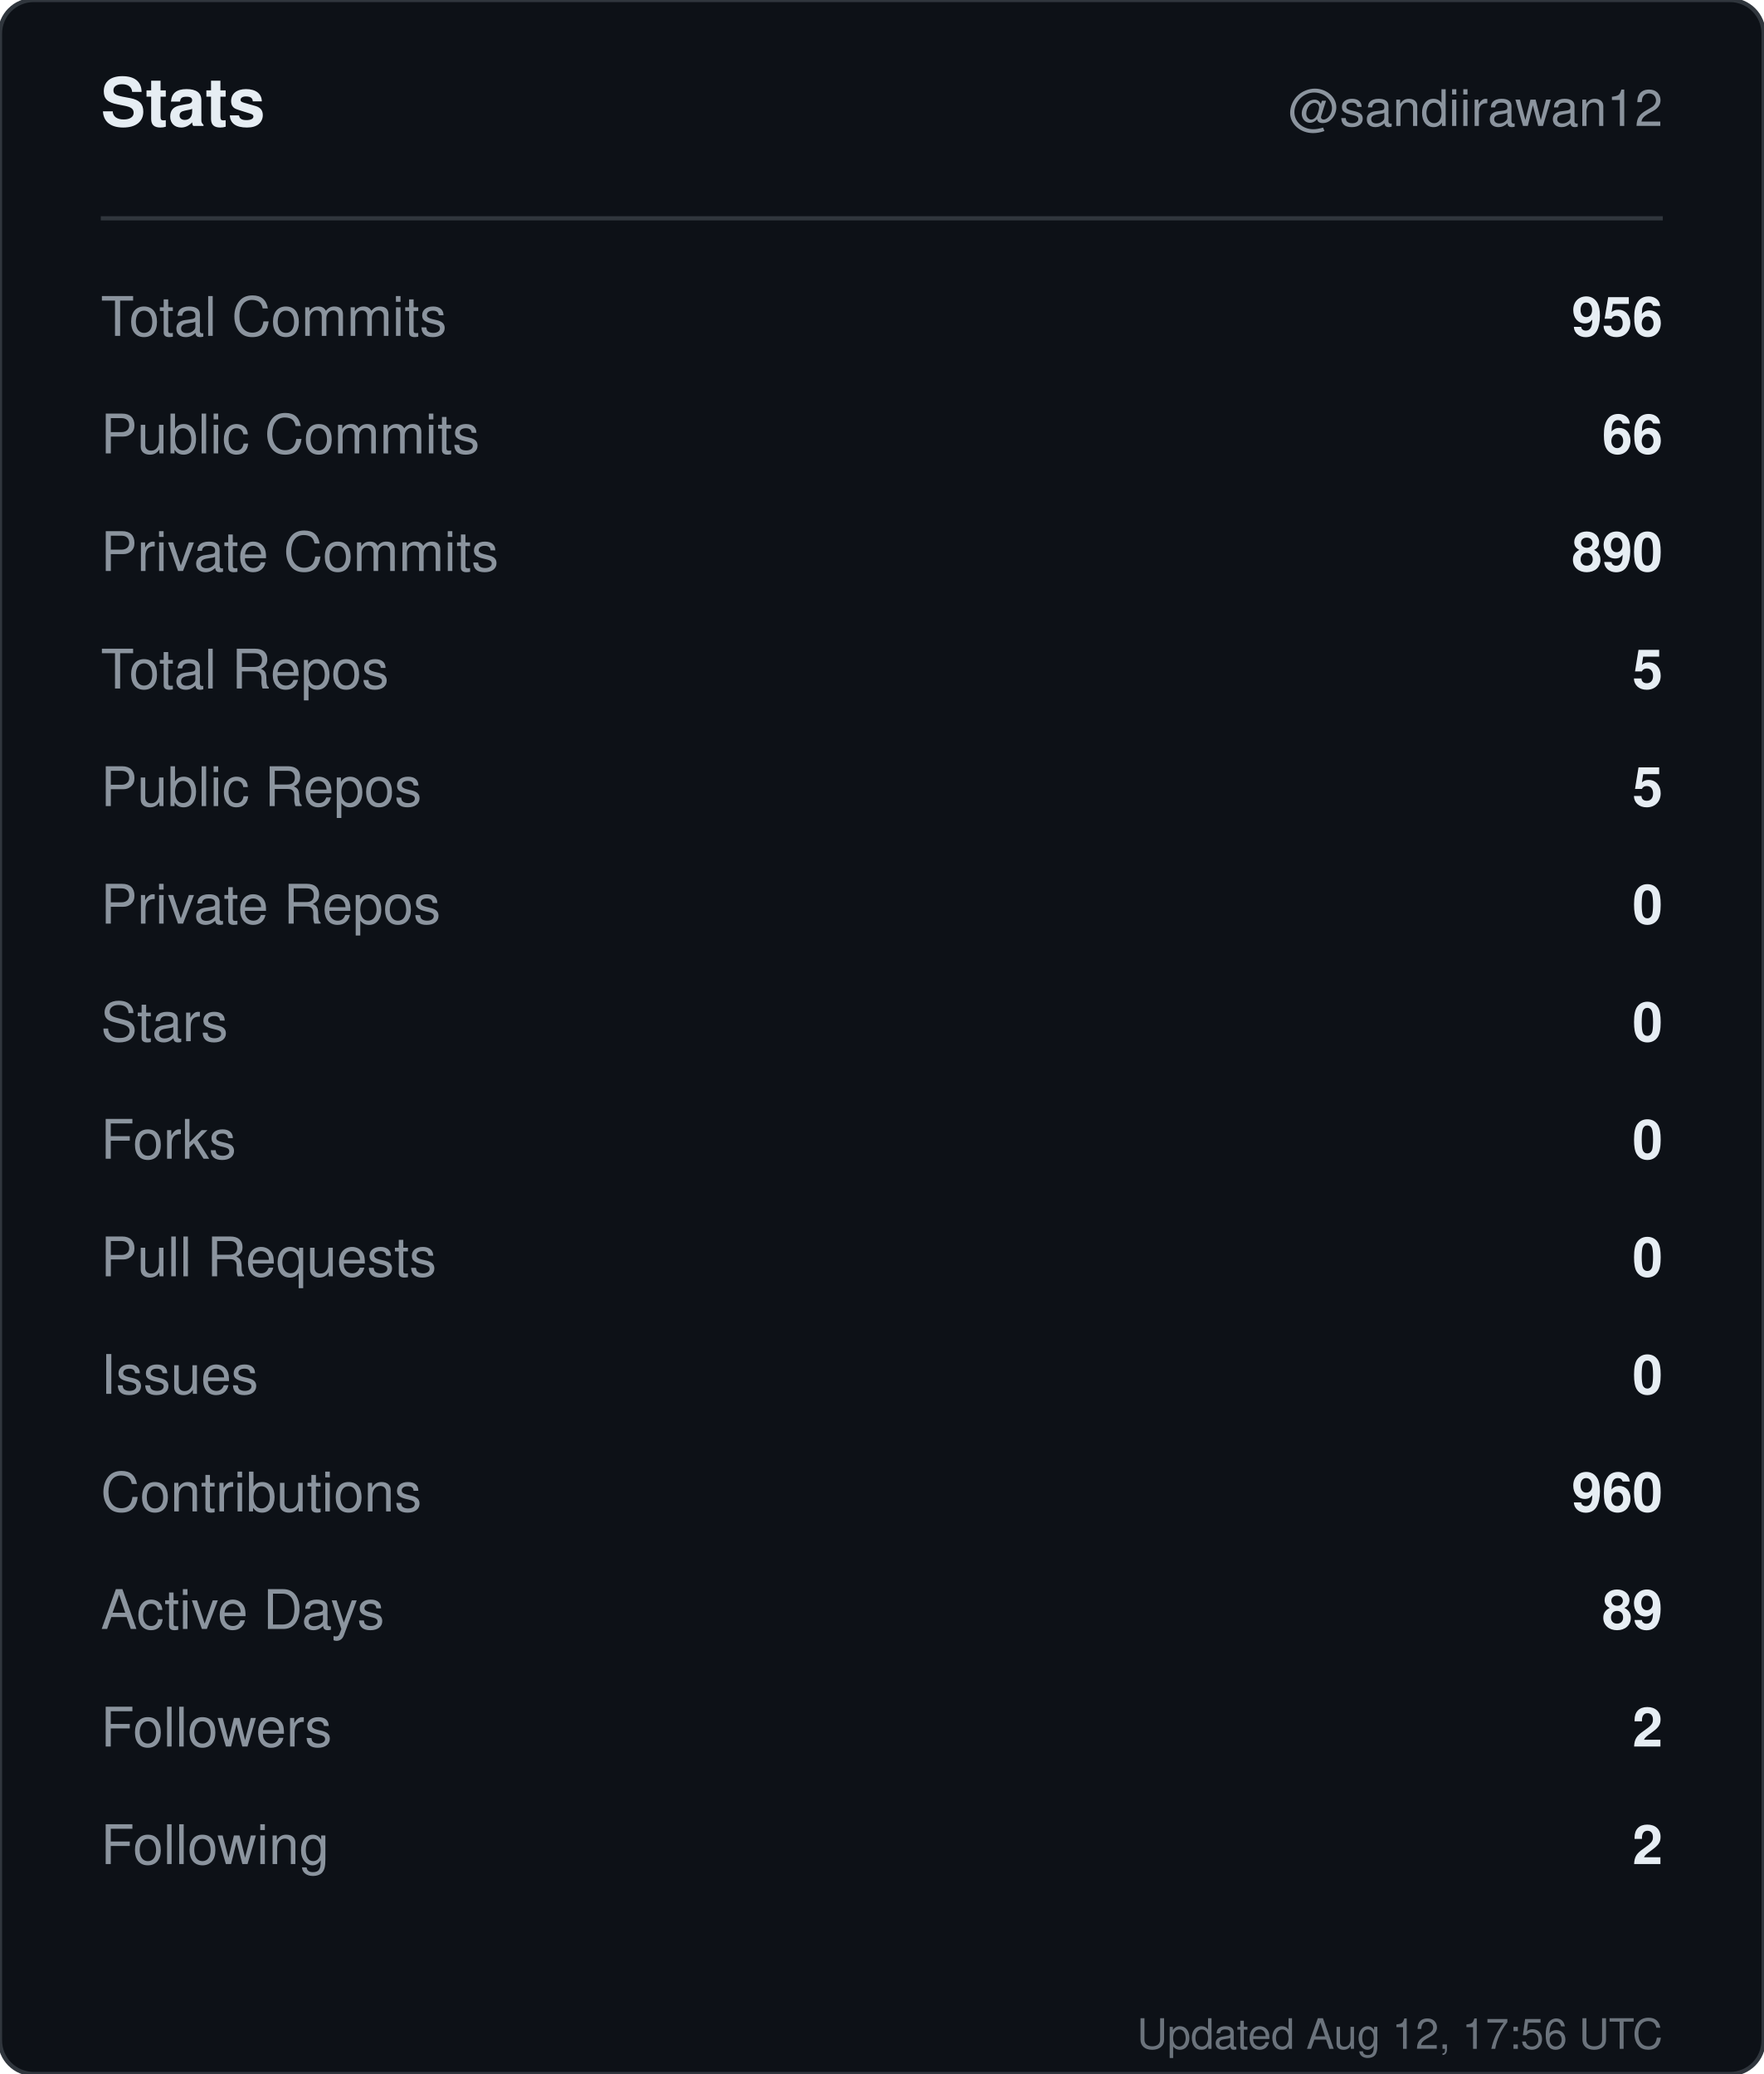
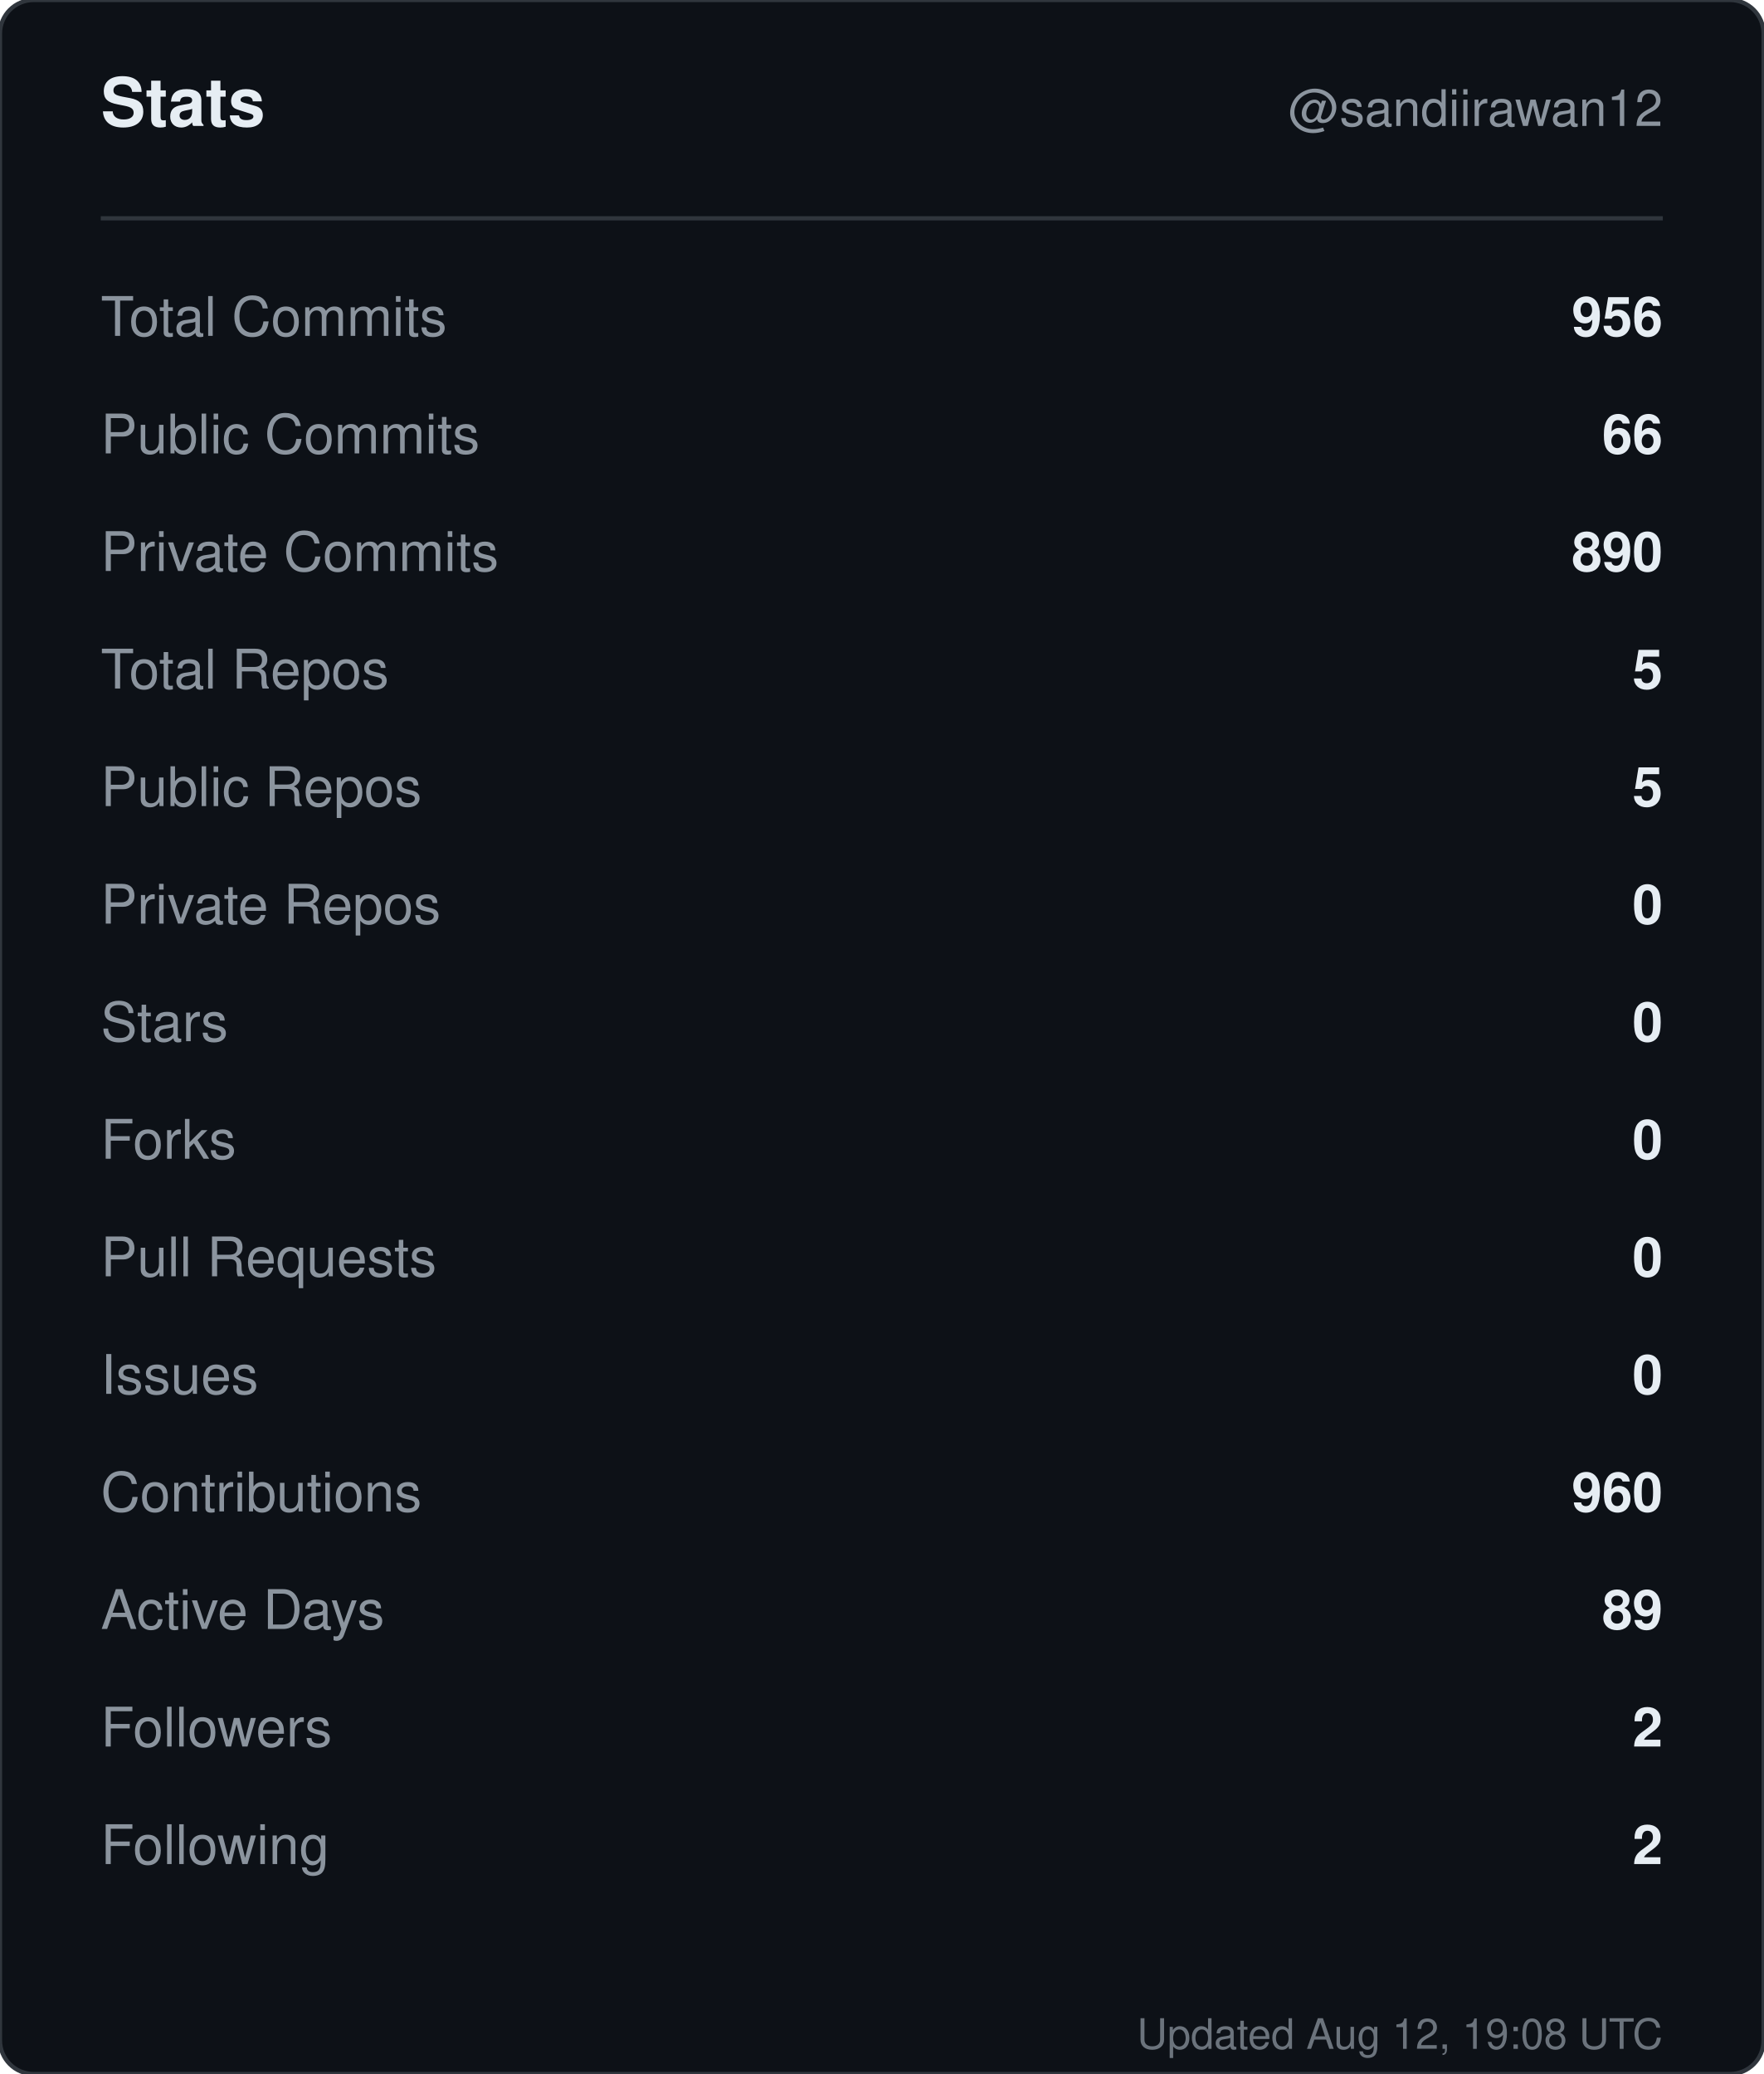
<svg xmlns="http://www.w3.org/2000/svg" width="420" height="494" viewBox="0 0 420 494" role="img" aria-label="Stats for sandiirawan12">
  <rect width="420" height="494" rx="8" fill="#0d1117" stroke="#30363d" />
  <g font-family="-apple-system, BlinkMacSystemFont, Segoe UI, Helvetica, Arial, sans-serif">
    <text x="24" y="30" fill="#e6edf3" font-size="16" font-weight="700">Stats</text>
    <text x="396" y="30" fill="#8b949e" font-size="12" text-anchor="end">@sandiirawan12</text>
    <line x1="24" y1="52" x2="396" y2="52" stroke="#30363d" />
    <text x="24" y="80" fill="#8b949e" font-size="13">Total Commits</text>
    <text x="396" y="80" fill="#e6edf3" font-size="13" font-weight="600" text-anchor="end">956</text>
    <text x="24" y="108" fill="#8b949e" font-size="13">Public Commits</text>
    <text x="396" y="108" fill="#e6edf3" font-size="13" font-weight="600" text-anchor="end">66</text>
    <text x="24" y="136" fill="#8b949e" font-size="13">Private Commits</text>
    <text x="396" y="136" fill="#e6edf3" font-size="13" font-weight="600" text-anchor="end">890</text>
    <text x="24" y="164" fill="#8b949e" font-size="13">Total Repos</text>
    <text x="396" y="164" fill="#e6edf3" font-size="13" font-weight="600" text-anchor="end">5</text>
    <text x="24" y="192" fill="#8b949e" font-size="13">Public Repos</text>
    <text x="396" y="192" fill="#e6edf3" font-size="13" font-weight="600" text-anchor="end">5</text>
    <text x="24" y="220" fill="#8b949e" font-size="13">Private Repos</text>
    <text x="396" y="220" fill="#e6edf3" font-size="13" font-weight="600" text-anchor="end">0</text>
    <text x="24" y="248" fill="#8b949e" font-size="13">Stars</text>
    <text x="396" y="248" fill="#e6edf3" font-size="13" font-weight="600" text-anchor="end">0</text>
    <text x="24" y="276" fill="#8b949e" font-size="13">Forks</text>
    <text x="396" y="276" fill="#e6edf3" font-size="13" font-weight="600" text-anchor="end">0</text>
    <text x="24" y="304" fill="#8b949e" font-size="13">Pull Requests</text>
    <text x="396" y="304" fill="#e6edf3" font-size="13" font-weight="600" text-anchor="end">0</text>
    <text x="24" y="332" fill="#8b949e" font-size="13">Issues</text>
    <text x="396" y="332" fill="#e6edf3" font-size="13" font-weight="600" text-anchor="end">0</text>
    <text x="24" y="360" fill="#8b949e" font-size="13">Contributions</text>
    <text x="396" y="360" fill="#e6edf3" font-size="13" font-weight="600" text-anchor="end">960</text>
    <text x="24" y="388" fill="#8b949e" font-size="13">Active Days</text>
    <text x="396" y="388" fill="#e6edf3" font-size="13" font-weight="600" text-anchor="end">89</text>
    <text x="24" y="416" fill="#8b949e" font-size="13">Followers</text>
    <text x="396" y="416" fill="#e6edf3" font-size="13" font-weight="600" text-anchor="end">2</text>
    <text x="24" y="444" fill="#8b949e" font-size="13">Following</text>
    <text x="396" y="444" fill="#e6edf3" font-size="13" font-weight="600" text-anchor="end">2</text>
-     <text x="396" y="488" fill="#8b949e" font-size="10" text-anchor="end" opacity="0.75">Updated Aug 12, 17:56 UTC</text>
+     <text x="396" y="488" fill="#8b949e" font-size="10" text-anchor="end" opacity="0.75">Updated Aug 12, 19:08 UTC</text>
  </g>
</svg>
